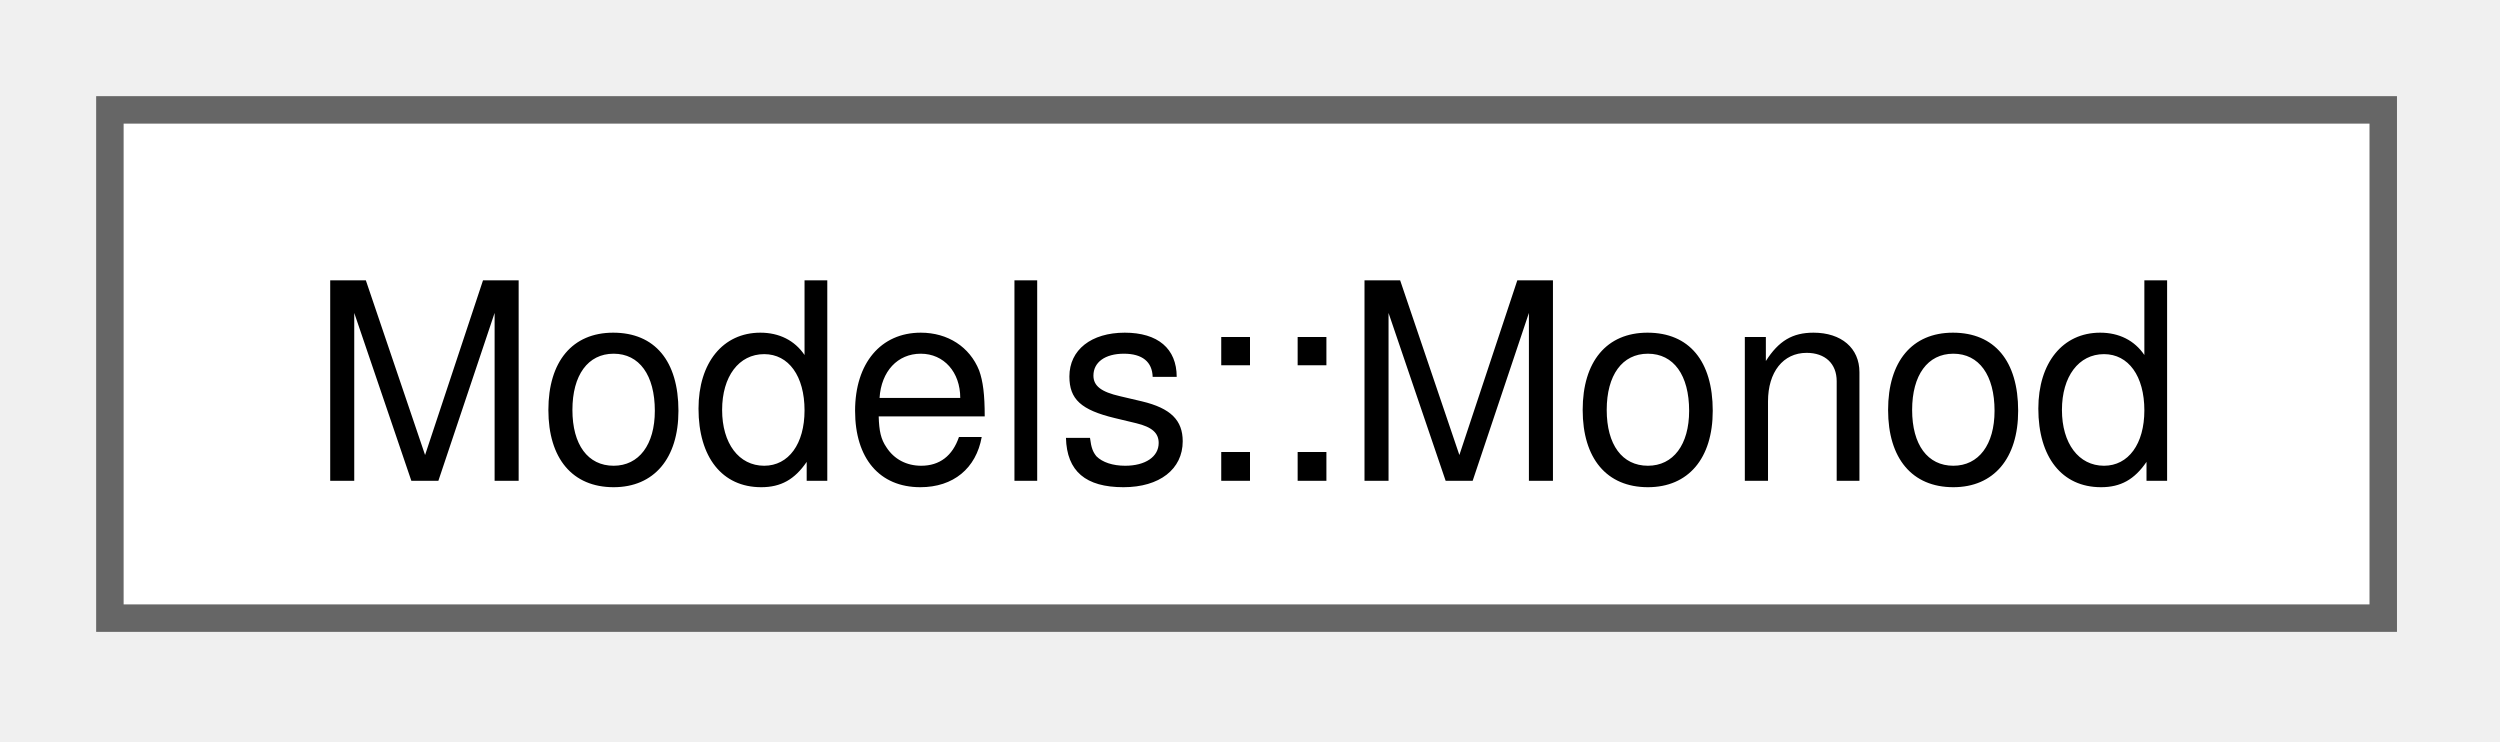
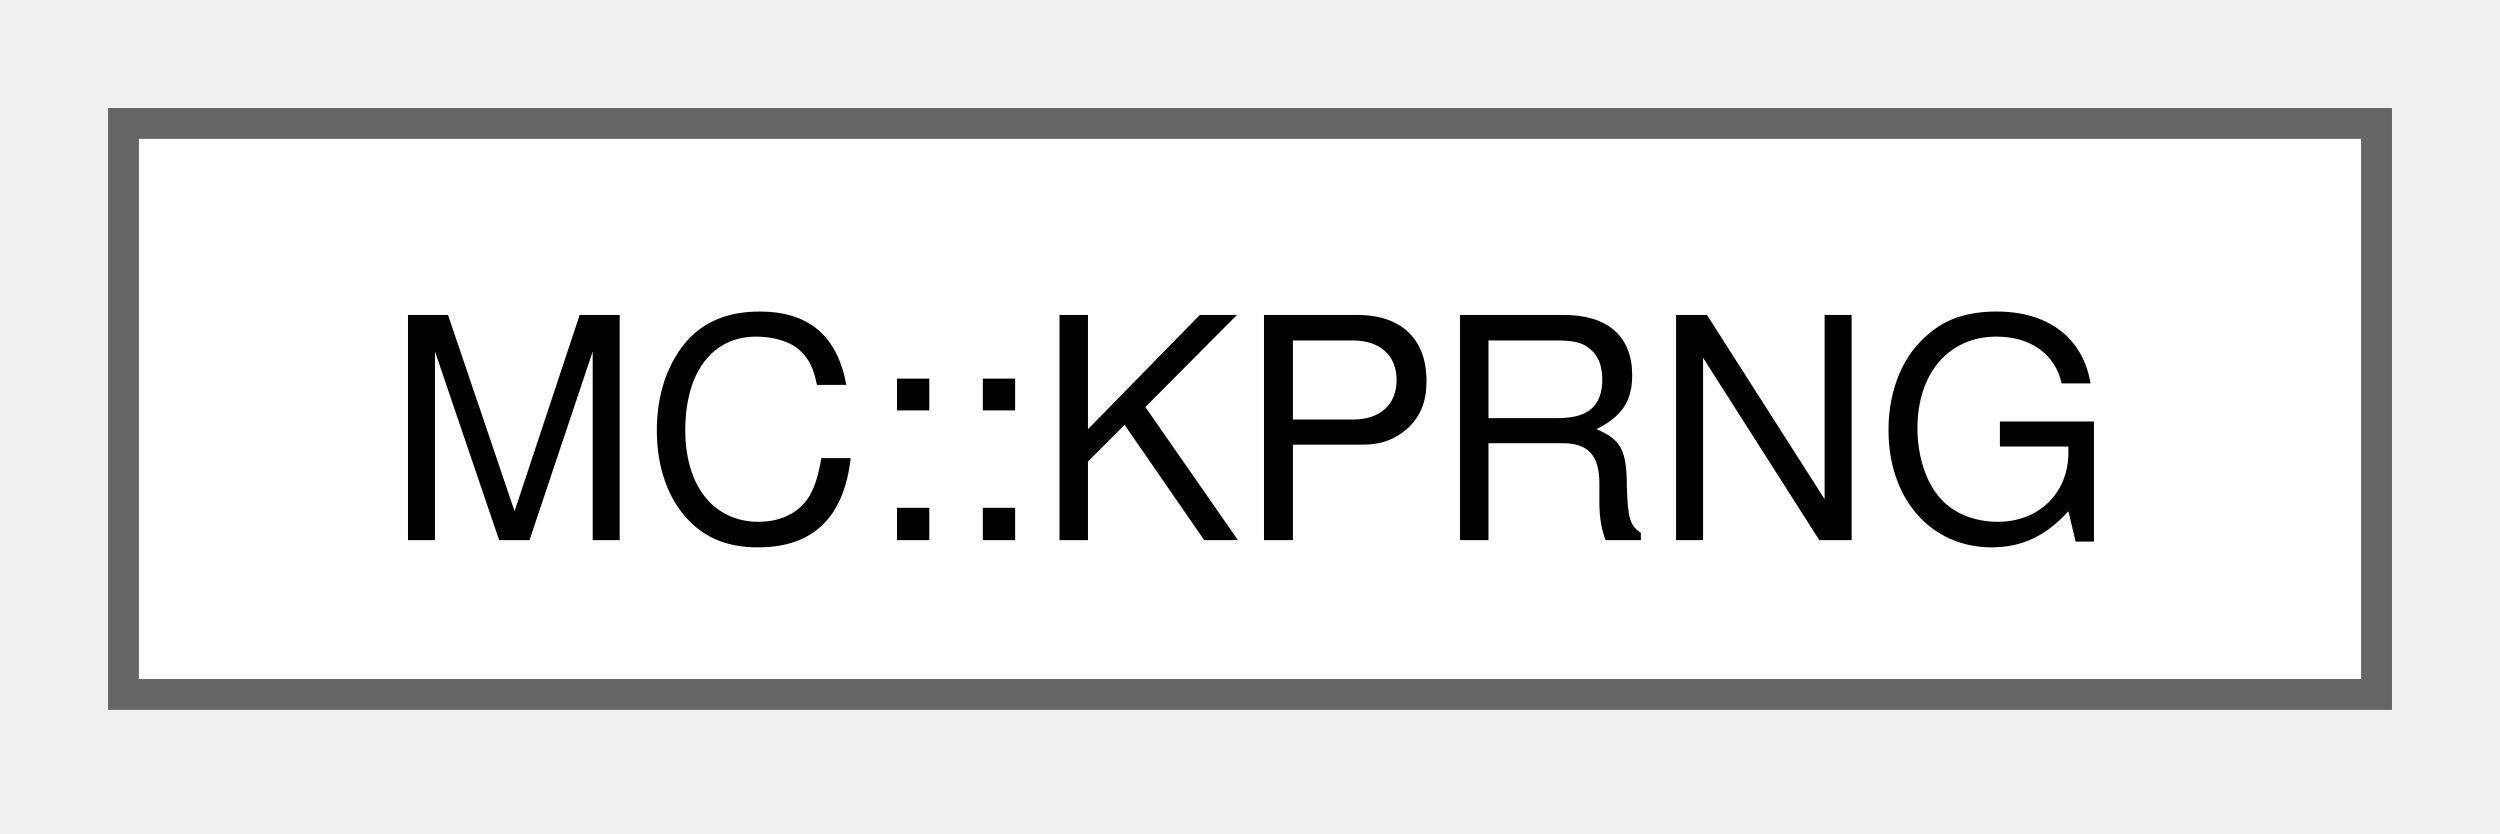
- <svg xmlns="http://www.w3.org/2000/svg" xmlns:xlink="http://www.w3.org/1999/xlink" width="91pt" height="27pt" viewBox="0.00 0.00 91.00 27.00">
+ <svg xmlns="http://www.w3.org/2000/svg" xmlns:xlink="http://www.w3.org/1999/xlink" width="81pt" height="27pt" viewBox="0.00 0.00 81.00 27.00">
  <g id="graph0" class="graph" transform="scale(1 1) rotate(0) translate(4 22.5)">
    <g id="Node000000" class="node">
      <g id="a_Node000000">
-         <a xlink:href="structModels_1_1Monod.html" target="_top" xlink:title="Simplified Monod model for glucose consumption and biomass growth.">
-           <polygon fill="white" stroke="#666666" points="82.75,-18.5 0,-18.5 0,0 82.75,0 82.75,-18.5" />
-           <text xml:space="preserve" text-anchor="middle" x="41.38" y="-5" font-family="Helvetica,sans-Serif" font-size="10.00">Models::Monod</text>
+         <a xlink:href="classMC_1_1KPRNG.html" target="_top" xlink:title="Utilities and wrap around kokkos random generator.">
+           <polygon fill="white" stroke="#666666" points="73,-18.5 0,-18.5 0,0 73,0 73,-18.5" />
+           <text xml:space="preserve" text-anchor="middle" x="36.5" y="-5" font-family="Helvetica,sans-Serif" font-size="10.00">MC::KPRNG</text>
        </a>
      </g>
    </g>
  </g>
</svg>
